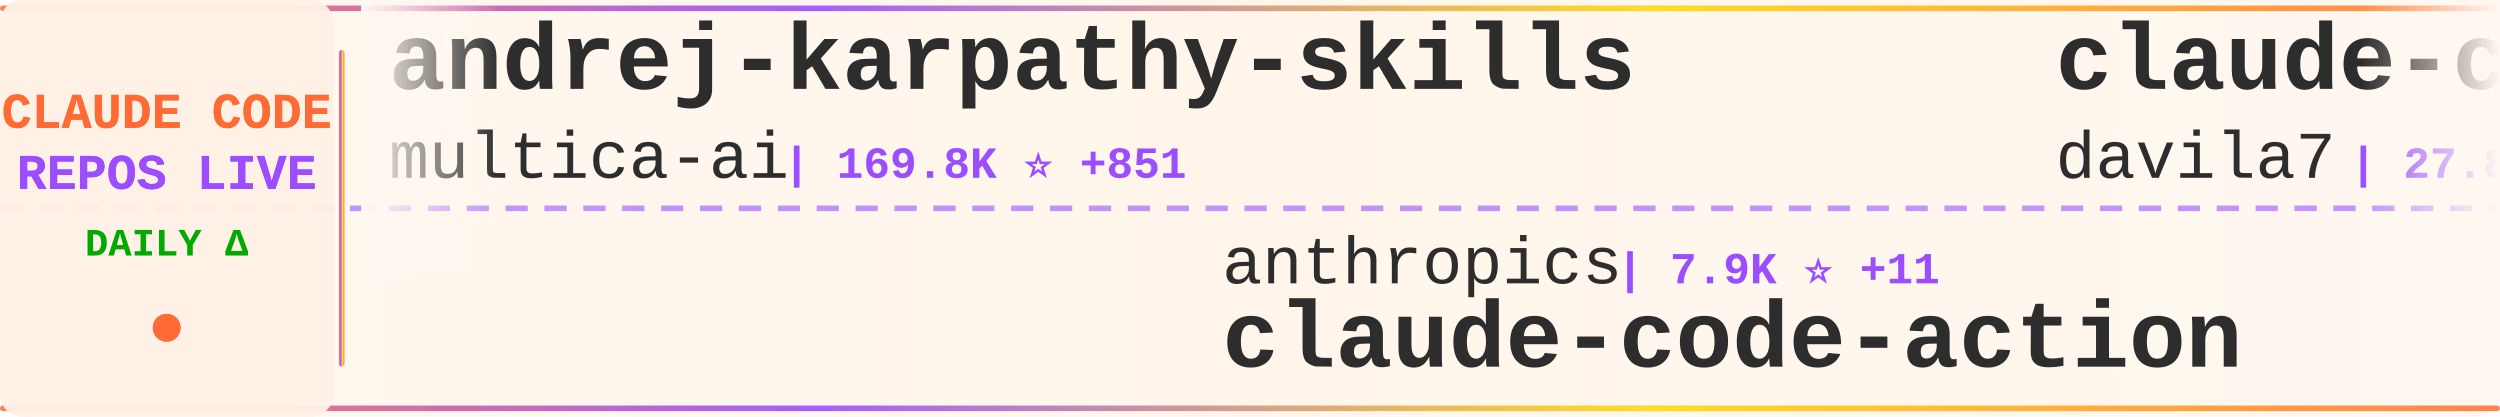
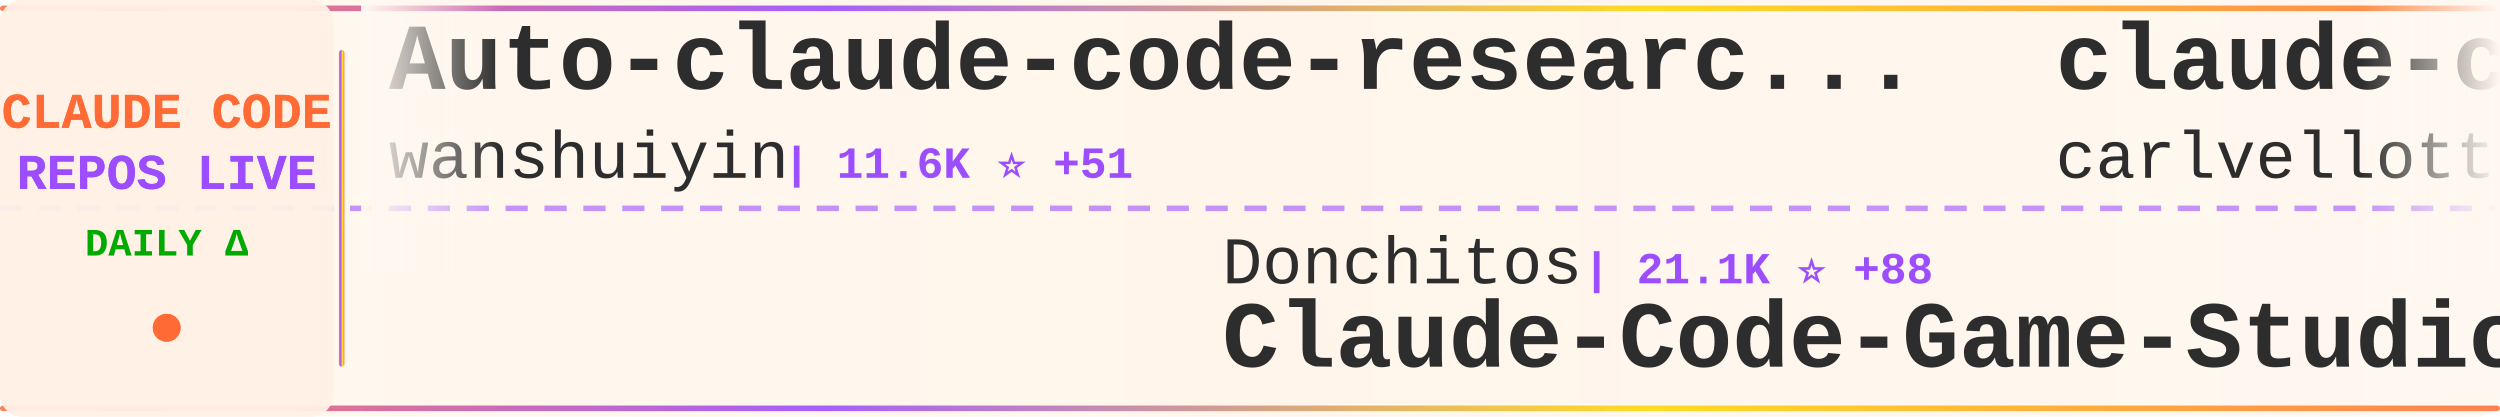
<svg xmlns="http://www.w3.org/2000/svg" width="900" height="150">
  <defs>
    <linearGradient id="tickerBg" x1="0%" y1="0%" x2="100%" y2="0%">
      <stop offset="0%" style="stop-color:#fff8f0;stop-opacity:0.98" />
      <stop offset="50%" style="stop-color:#fff5eb;stop-opacity:1" />
      <stop offset="100%" style="stop-color:#fff8f0;stop-opacity:0.98" />
    </linearGradient>
    <linearGradient id="borderGrad" x1="0%" y1="0%" x2="100%" y2="0%">
      <stop offset="0%" style="stop-color:#FF6B35;stop-opacity:0.85">
        <animate attributeName="stop-opacity" values="0.85;1;0.85" dur="2s" repeatCount="indefinite" />
      </stop>
      <stop offset="33%" style="stop-color:#9C4EFF;stop-opacity:0.9">
        <animate attributeName="stop-opacity" values="0.9;1;0.9" dur="2.2s" repeatCount="indefinite" />
      </stop>
      <stop offset="66%" style="stop-color:#FFD700;stop-opacity:0.85">
        <animate attributeName="stop-opacity" values="0.85;1;0.85" dur="1.8s" repeatCount="indefinite" />
      </stop>
      <stop offset="100%" style="stop-color:#FF6B35;stop-opacity:0.85">
        <animate attributeName="stop-opacity" values="0.85;1;0.85" dur="2s" repeatCount="indefinite" />
      </stop>
    </linearGradient>
    <filter id="textGlow">
      <feGaussianBlur stdDeviation="0.15" result="coloredBlur" />
      <feMerge>
        <feMergeNode in="coloredBlur" />
        <feMergeNode in="SourceGraphic" />
      </feMerge>
    </filter>
    <filter id="metricGlow">
      <feGaussianBlur stdDeviation="0.2" result="coloredBlur" />
      <feMerge>
        <feMergeNode in="coloredBlur" />
        <feMergeNode in="SourceGraphic" />
      </feMerge>
    </filter>
    <linearGradient id="leftFade" x1="0%" y1="0%" x2="100%" y2="0%">
      <stop offset="0%" style="stop-color:#fff8f0;stop-opacity:1" />
      <stop offset="100%" style="stop-color:#fff8f0;stop-opacity:0" />
    </linearGradient>
    <linearGradient id="rightFade" x1="0%" y1="0%" x2="100%" y2="0%">
      <stop offset="0%" style="stop-color:#fff8f0;stop-opacity:0" />
      <stop offset="100%" style="stop-color:#fff8f0;stop-opacity:1" />
    </linearGradient>
  </defs>
  <rect width="900" height="150" fill="url(#tickerBg)" rx="8" />
  <rect x="0" y="2" width="900" height="2" fill="url(#borderGrad)" rx="1" />
  <rect x="0" y="146" width="900" height="2" fill="url(#borderGrad)" rx="1" />
  <line x1="0" y1="75" x2="900" y2="75" stroke="#9C4EFF" stroke-width="2" stroke-dasharray="8 6" opacity="0.6" />
  <rect x="0" y="0" width="120" height="150" fill="#fff0e6" opacity="0.95" rx="8" />
  <text x="60" y="46" font-family="'Courier New', monospace" font-size="18" font-weight="bold" fill="#FF6B35" text-anchor="middle" filter="url(#textGlow)">
    CLAUDE CODE
  </text>
  <text x="60" y="68" font-family="'Courier New', monospace" font-size="18" font-weight="bold" fill="#9C4EFF" text-anchor="middle" filter="url(#textGlow)">
    REPOS LIVE
  </text>
  <text x="60" y="92" font-family="'Courier New', monospace" font-size="14" font-weight="bold" fill="#00aa00" text-anchor="middle">
    DAILY Δ
  </text>
  <circle cx="60" cy="118" r="5" fill="#FF6B35" filter="url(#metricGlow)">
    <animate attributeName="r" values="4;6;4" dur="1.5s" repeatCount="indefinite" />
    <animate attributeName="opacity" values="0.6;1;0.6" dur="1.5s" repeatCount="indefinite" />
  </circle>
  <rect x="122" y="18" width="2" height="114" fill="url(#borderGrad)" rx="1" />
  <clipPath id="tickerClip">
    <rect x="130" y="0" width="770" height="150" />
  </clipPath>
  <g clip-path="url(#tickerClip)">
    <g id="tickerItems">
      <animateTransform attributeName="transform" attributeType="XML" type="translate" from="0 0" to="-3000 0" dur="54s" repeatCount="indefinite" />
      <g transform="translate(0, 0)">
-         <text x="140" y="32" font-family="'Courier New', monospace" font-size="34" font-weight="bold" fill="#2d2d2d">andrej-karpathy-skills</text>
-         <text x="140" y="64" font-family="'Courier New', monospace" font-size="24" font-weight="normal" fill="#2d2d2d" opacity="1.0">multica-ai</text>
-         <text x="282" y="64" font-family="'Courier New', monospace" font-size="16" font-weight="bold" fill="#9C4EFF"> | 169.8K ⭐ +851</text>
+         <text x="140" y="32" font-family="'Courier New', monospace" font-size="34" font-weight="bold" fill="#2d2d2d">Auto-claude-code-researc...</text>
+         <text x="140" y="64" font-family="'Courier New', monospace" font-size="24" font-weight="normal" fill="#2d2d2d" opacity="1.0">wanshuiyin</text>
+         <text x="282" y="64" font-family="'Courier New', monospace" font-size="16" font-weight="bold" fill="#9C4EFF"> | 11.6K ⭐ +51</text>
      </g>
      <g transform="translate(300, 0)">
-         <text x="140" y="102" font-family="'Courier New', monospace" font-size="24" font-weight="normal" fill="#2d2d2d" opacity="1.0">anthropics</text>
-         <text x="282" y="102" font-family="'Courier New', monospace" font-size="16" font-weight="bold" fill="#9C4EFF"> | 7.9K ⭐ +11</text>
-         <text x="140" y="132" font-family="'Courier New', monospace" font-size="34" font-weight="bold" fill="#2d2d2d">claude-code-action</text>
+         <text x="140" y="102" font-family="'Courier New', monospace" font-size="24" font-weight="normal" fill="#2d2d2d" opacity="1.0">Donchitos</text>
+         <text x="270" y="102" font-family="'Courier New', monospace" font-size="16" font-weight="bold" fill="#9C4EFF"> | 21.1K ⭐ +88</text>
+         <text x="140" y="132" font-family="'Courier New', monospace" font-size="34" font-weight="bold" fill="#2d2d2d">Claude-Code-Game-Studios</text>
      </g>
      <g transform="translate(600, 0)">
-         <text x="140" y="32" font-family="'Courier New', monospace" font-size="34" font-weight="bold" fill="#2d2d2d">claude-code-templates</text>
-         <text x="140" y="64" font-family="'Courier New', monospace" font-size="24" font-weight="normal" fill="#2d2d2d" opacity="1.0">davila7</text>
-         <text x="246" y="64" font-family="'Courier New', monospace" font-size="16" font-weight="bold" fill="#9C4EFF"> | 27.8K ⭐ +14</text>
+         <text x="140" y="32" font-family="'Courier New', monospace" font-size="34" font-weight="bold" fill="#2d2d2d">claude-code-pm-course</text>
+         <text x="140" y="64" font-family="'Courier New', monospace" font-size="24" font-weight="normal" fill="#2d2d2d" opacity="1.0">carlvellotti</text>
+         <text x="306" y="64" font-family="'Courier New', monospace" font-size="16" font-weight="bold" fill="#9C4EFF"> | 2.1K ⭐ +1</text>
      </g>
      <g transform="translate(900, 0)">
-         <text x="140" y="102" font-family="'Courier New', monospace" font-size="24" font-weight="normal" fill="#2d2d2d" opacity="1.0">Yeachan-Heo</text>
-         <text x="294" y="102" font-family="'Courier New', monospace" font-size="16" font-weight="bold" fill="#9C4EFF"> | 35.9K ⭐ +56</text>
-         <text x="140" y="132" font-family="'Courier New', monospace" font-size="34" font-weight="bold" fill="#2d2d2d">oh-my-claudecode</text>
+         <text x="140" y="102" font-family="'Courier New', monospace" font-size="24" font-weight="normal" fill="#2d2d2d" opacity="1.0">darcyegb</text>
+         <text x="258" y="102" font-family="'Courier New', monospace" font-size="16" font-weight="bold" fill="#9C4EFF"> | 715 ⭐</text>
+         <text x="140" y="132" font-family="'Courier New', monospace" font-size="34" font-weight="bold" fill="#2d2d2d">ClaudeCodeAgents</text>
      </g>
      <g transform="translate(1200, 0)">
-         <text x="140" y="32" font-family="'Courier New', monospace" font-size="34" font-weight="bold" fill="#2d2d2d">ralph-claude-code</text>
-         <text x="140" y="64" font-family="'Courier New', monospace" font-size="24" font-weight="normal" fill="#2d2d2d" opacity="1.0">frankbria</text>
-         <text x="270" y="64" font-family="'Courier New', monospace" font-size="16" font-weight="bold" fill="#9C4EFF"> | 9.3K ⭐ +6</text>
+         <text x="140" y="32" font-family="'Courier New', monospace" font-size="34" font-weight="bold" fill="#2d2d2d">claude-code-prompts</text>
+         <text x="140" y="64" font-family="'Courier New', monospace" font-size="24" font-weight="normal" fill="#2d2d2d" opacity="1.0">repowise-dev</text>
+         <text x="306" y="64" font-family="'Courier New', monospace" font-size="16" font-weight="bold" fill="#9C4EFF"> | 1.1K ⭐ +2</text>
      </g>
      <g transform="translate(1500, 0)">
-         <text x="140" y="102" font-family="'Courier New', monospace" font-size="24" font-weight="normal" fill="#2d2d2d" opacity="1.0">anthropics</text>
-         <text x="282" y="102" font-family="'Courier New', monospace" font-size="16" font-weight="bold" fill="#9C4EFF"> | 29.5K ⭐ +75</text>
-         <text x="140" y="132" font-family="'Courier New', monospace" font-size="34" font-weight="bold" fill="#2d2d2d">claude-plugins-official</text>
+         <text x="140" y="102" font-family="'Courier New', monospace" font-size="24" font-weight="normal" fill="#2d2d2d" opacity="1.0">shanraisshan</text>
+         <text x="306" y="102" font-family="'Courier New', monospace" font-size="16" font-weight="bold" fill="#9C4EFF"> | 56.8K ⭐ +147</text>
+         <text x="140" y="132" font-family="'Courier New', monospace" font-size="34" font-weight="bold" fill="#2d2d2d">claude-code-best-practic...</text>
      </g>
      <g transform="translate(1800, 0)">
-         <text x="140" y="32" font-family="'Courier New', monospace" font-size="34" font-weight="bold" fill="#2d2d2d">claude-code-showcase</text>
-         <text x="140" y="64" font-family="'Courier New', monospace" font-size="24" font-weight="normal" fill="#2d2d2d" opacity="1.0">ChrisWiles</text>
-         <text x="282" y="64" font-family="'Courier New', monospace" font-size="16" font-weight="bold" fill="#9C4EFF"> | 5.9K ⭐ +1</text>
+         <text x="140" y="32" font-family="'Courier New', monospace" font-size="34" font-weight="bold" fill="#2d2d2d">claude-plugins-official</text>
+         <text x="140" y="64" font-family="'Courier New', monospace" font-size="24" font-weight="normal" fill="#2d2d2d" opacity="1.0">anthropics</text>
+         <text x="282" y="64" font-family="'Courier New', monospace" font-size="16" font-weight="bold" fill="#9C4EFF"> | 29.6K ⭐ +87</text>
      </g>
      <g transform="translate(2100, 0)">
-         <text x="140" y="102" font-family="'Courier New', monospace" font-size="24" font-weight="normal" fill="#2d2d2d" opacity="1.0">Maciek-roboblog</text>
-         <text x="342" y="102" font-family="'Courier New', monospace" font-size="16" font-weight="bold" fill="#9C4EFF"> | 8.1K ⭐ +2</text>
-         <text x="140" y="132" font-family="'Courier New', monospace" font-size="34" font-weight="bold" fill="#2d2d2d">Claude-Code-Usage-Monito...</text>
+         <text x="140" y="102" font-family="'Courier New', monospace" font-size="24" font-weight="normal" fill="#2d2d2d" opacity="1.0">Windy3f3f3f3f</text>
+         <text x="318" y="102" font-family="'Courier New', monospace" font-size="16" font-weight="bold" fill="#9C4EFF"> | 1.4K ⭐ +7</text>
+         <text x="140" y="132" font-family="'Courier New', monospace" font-size="34" font-weight="bold" fill="#2d2d2d">claude-code-from-scratch</text>
      </g>
      <g transform="translate(2400, 0)">
-         <text x="140" y="32" font-family="'Courier New', monospace" font-size="34" font-weight="bold" fill="#2d2d2d">awesome-claude-code-suba...</text>
-         <text x="140" y="64" font-family="'Courier New', monospace" font-size="24" font-weight="normal" fill="#2d2d2d" opacity="1.0">VoltAgent</text>
-         <text x="270" y="64" font-family="'Courier New', monospace" font-size="16" font-weight="bold" fill="#9C4EFF"> | 21.3K ⭐ +50</text>
+         <text x="140" y="32" font-family="'Courier New', monospace" font-size="34" font-weight="bold" fill="#2d2d2d">awesome-claude-code-tool...</text>
+         <text x="140" y="64" font-family="'Courier New', monospace" font-size="24" font-weight="normal" fill="#2d2d2d" opacity="1.0">rohitg00</text>
+         <text x="258" y="64" font-family="'Courier New', monospace" font-size="16" font-weight="bold" fill="#9C4EFF"> | 2.0K ⭐ +16</text>
      </g>
      <g transform="translate(2700, 0)">
-         <text x="140" y="102" font-family="'Courier New', monospace" font-size="24" font-weight="normal" fill="#2d2d2d" opacity="1.0">catlog22</text>
-         <text x="258" y="102" font-family="'Courier New', monospace" font-size="16" font-weight="bold" fill="#9C4EFF"> | 2.1K ⭐ +3</text>
-         <text x="140" y="132" font-family="'Courier New', monospace" font-size="34" font-weight="bold" fill="#2d2d2d">Claude-Code-Workflow</text>
+         <text x="140" y="102" font-family="'Courier New', monospace" font-size="24" font-weight="normal" fill="#2d2d2d" opacity="1.0">RishabhK103</text>
+         <text x="294" y="102" font-family="'Courier New', monospace" font-size="16" font-weight="bold" fill="#9C4EFF"> | 89 ⭐</text>
+         <text x="140" y="132" font-family="'Courier New', monospace" font-size="34" font-weight="bold" fill="#2d2d2d">claude-code</text>
      </g>
      <g transform="translate(3000, 0)">
-         <text x="140" y="32" font-family="'Courier New', monospace" font-size="34" font-weight="bold" fill="#2d2d2d">andrej-karpathy-skills</text>
-         <text x="140" y="64" font-family="'Courier New', monospace" font-size="24" font-weight="normal" fill="#2d2d2d" opacity="1.0">multica-ai</text>
-         <text x="282" y="64" font-family="'Courier New', monospace" font-size="16" font-weight="bold" fill="#9C4EFF"> | 169.8K ⭐ +851</text>
+         <text x="140" y="32" font-family="'Courier New', monospace" font-size="34" font-weight="bold" fill="#2d2d2d">Auto-claude-code-researc...</text>
+         <text x="140" y="64" font-family="'Courier New', monospace" font-size="24" font-weight="normal" fill="#2d2d2d" opacity="1.0">wanshuiyin</text>
+         <text x="282" y="64" font-family="'Courier New', monospace" font-size="16" font-weight="bold" fill="#9C4EFF"> | 11.6K ⭐ +51</text>
      </g>
      <g transform="translate(3300, 0)">
-         <text x="140" y="102" font-family="'Courier New', monospace" font-size="24" font-weight="normal" fill="#2d2d2d" opacity="1.0">anthropics</text>
-         <text x="282" y="102" font-family="'Courier New', monospace" font-size="16" font-weight="bold" fill="#9C4EFF"> | 7.9K ⭐ +11</text>
-         <text x="140" y="132" font-family="'Courier New', monospace" font-size="34" font-weight="bold" fill="#2d2d2d">claude-code-action</text>
+         <text x="140" y="102" font-family="'Courier New', monospace" font-size="24" font-weight="normal" fill="#2d2d2d" opacity="1.0">Donchitos</text>
+         <text x="270" y="102" font-family="'Courier New', monospace" font-size="16" font-weight="bold" fill="#9C4EFF"> | 21.1K ⭐ +88</text>
+         <text x="140" y="132" font-family="'Courier New', monospace" font-size="34" font-weight="bold" fill="#2d2d2d">Claude-Code-Game-Studios</text>
      </g>
      <g transform="translate(3600, 0)">
-         <text x="140" y="32" font-family="'Courier New', monospace" font-size="34" font-weight="bold" fill="#2d2d2d">claude-code-templates</text>
-         <text x="140" y="64" font-family="'Courier New', monospace" font-size="24" font-weight="normal" fill="#2d2d2d" opacity="1.0">davila7</text>
-         <text x="246" y="64" font-family="'Courier New', monospace" font-size="16" font-weight="bold" fill="#9C4EFF"> | 27.8K ⭐ +14</text>
+         <text x="140" y="32" font-family="'Courier New', monospace" font-size="34" font-weight="bold" fill="#2d2d2d">claude-code-pm-course</text>
+         <text x="140" y="64" font-family="'Courier New', monospace" font-size="24" font-weight="normal" fill="#2d2d2d" opacity="1.0">carlvellotti</text>
+         <text x="306" y="64" font-family="'Courier New', monospace" font-size="16" font-weight="bold" fill="#9C4EFF"> | 2.1K ⭐ +1</text>
      </g>
      <g transform="translate(3900, 0)">
-         <text x="140" y="102" font-family="'Courier New', monospace" font-size="24" font-weight="normal" fill="#2d2d2d" opacity="1.0">Yeachan-Heo</text>
-         <text x="294" y="102" font-family="'Courier New', monospace" font-size="16" font-weight="bold" fill="#9C4EFF"> | 35.9K ⭐ +56</text>
-         <text x="140" y="132" font-family="'Courier New', monospace" font-size="34" font-weight="bold" fill="#2d2d2d">oh-my-claudecode</text>
+         <text x="140" y="102" font-family="'Courier New', monospace" font-size="24" font-weight="normal" fill="#2d2d2d" opacity="1.0">darcyegb</text>
+         <text x="258" y="102" font-family="'Courier New', monospace" font-size="16" font-weight="bold" fill="#9C4EFF"> | 715 ⭐</text>
+         <text x="140" y="132" font-family="'Courier New', monospace" font-size="34" font-weight="bold" fill="#2d2d2d">ClaudeCodeAgents</text>
      </g>
    </g>
  </g>
  <rect x="130" y="0" width="50" height="100" fill="url(#leftFade)" />
  <rect x="850" y="0" width="50" height="100" fill="url(#rightFade)" />
</svg>
